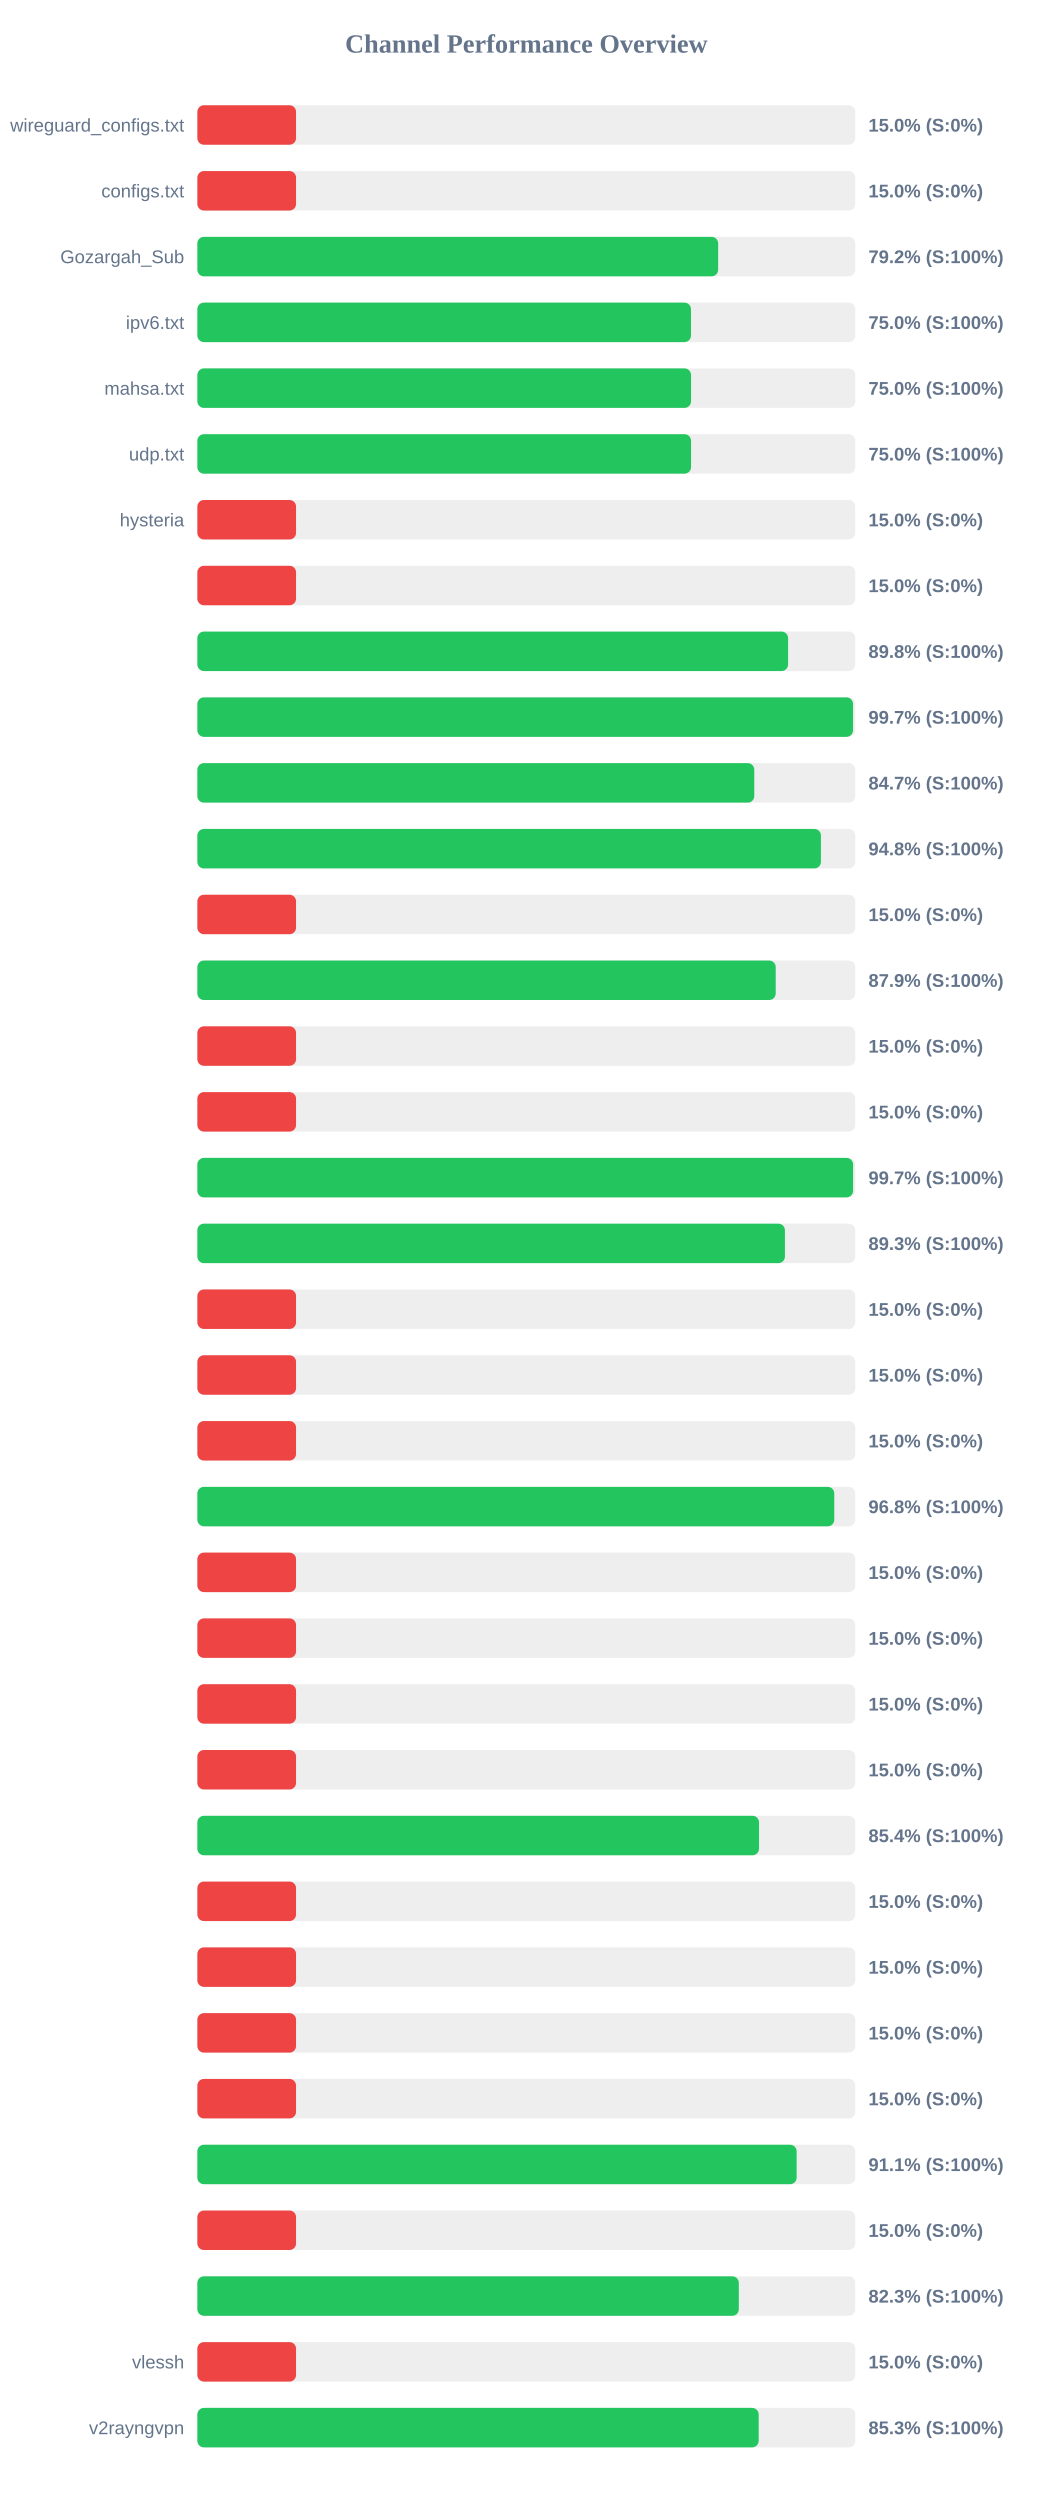
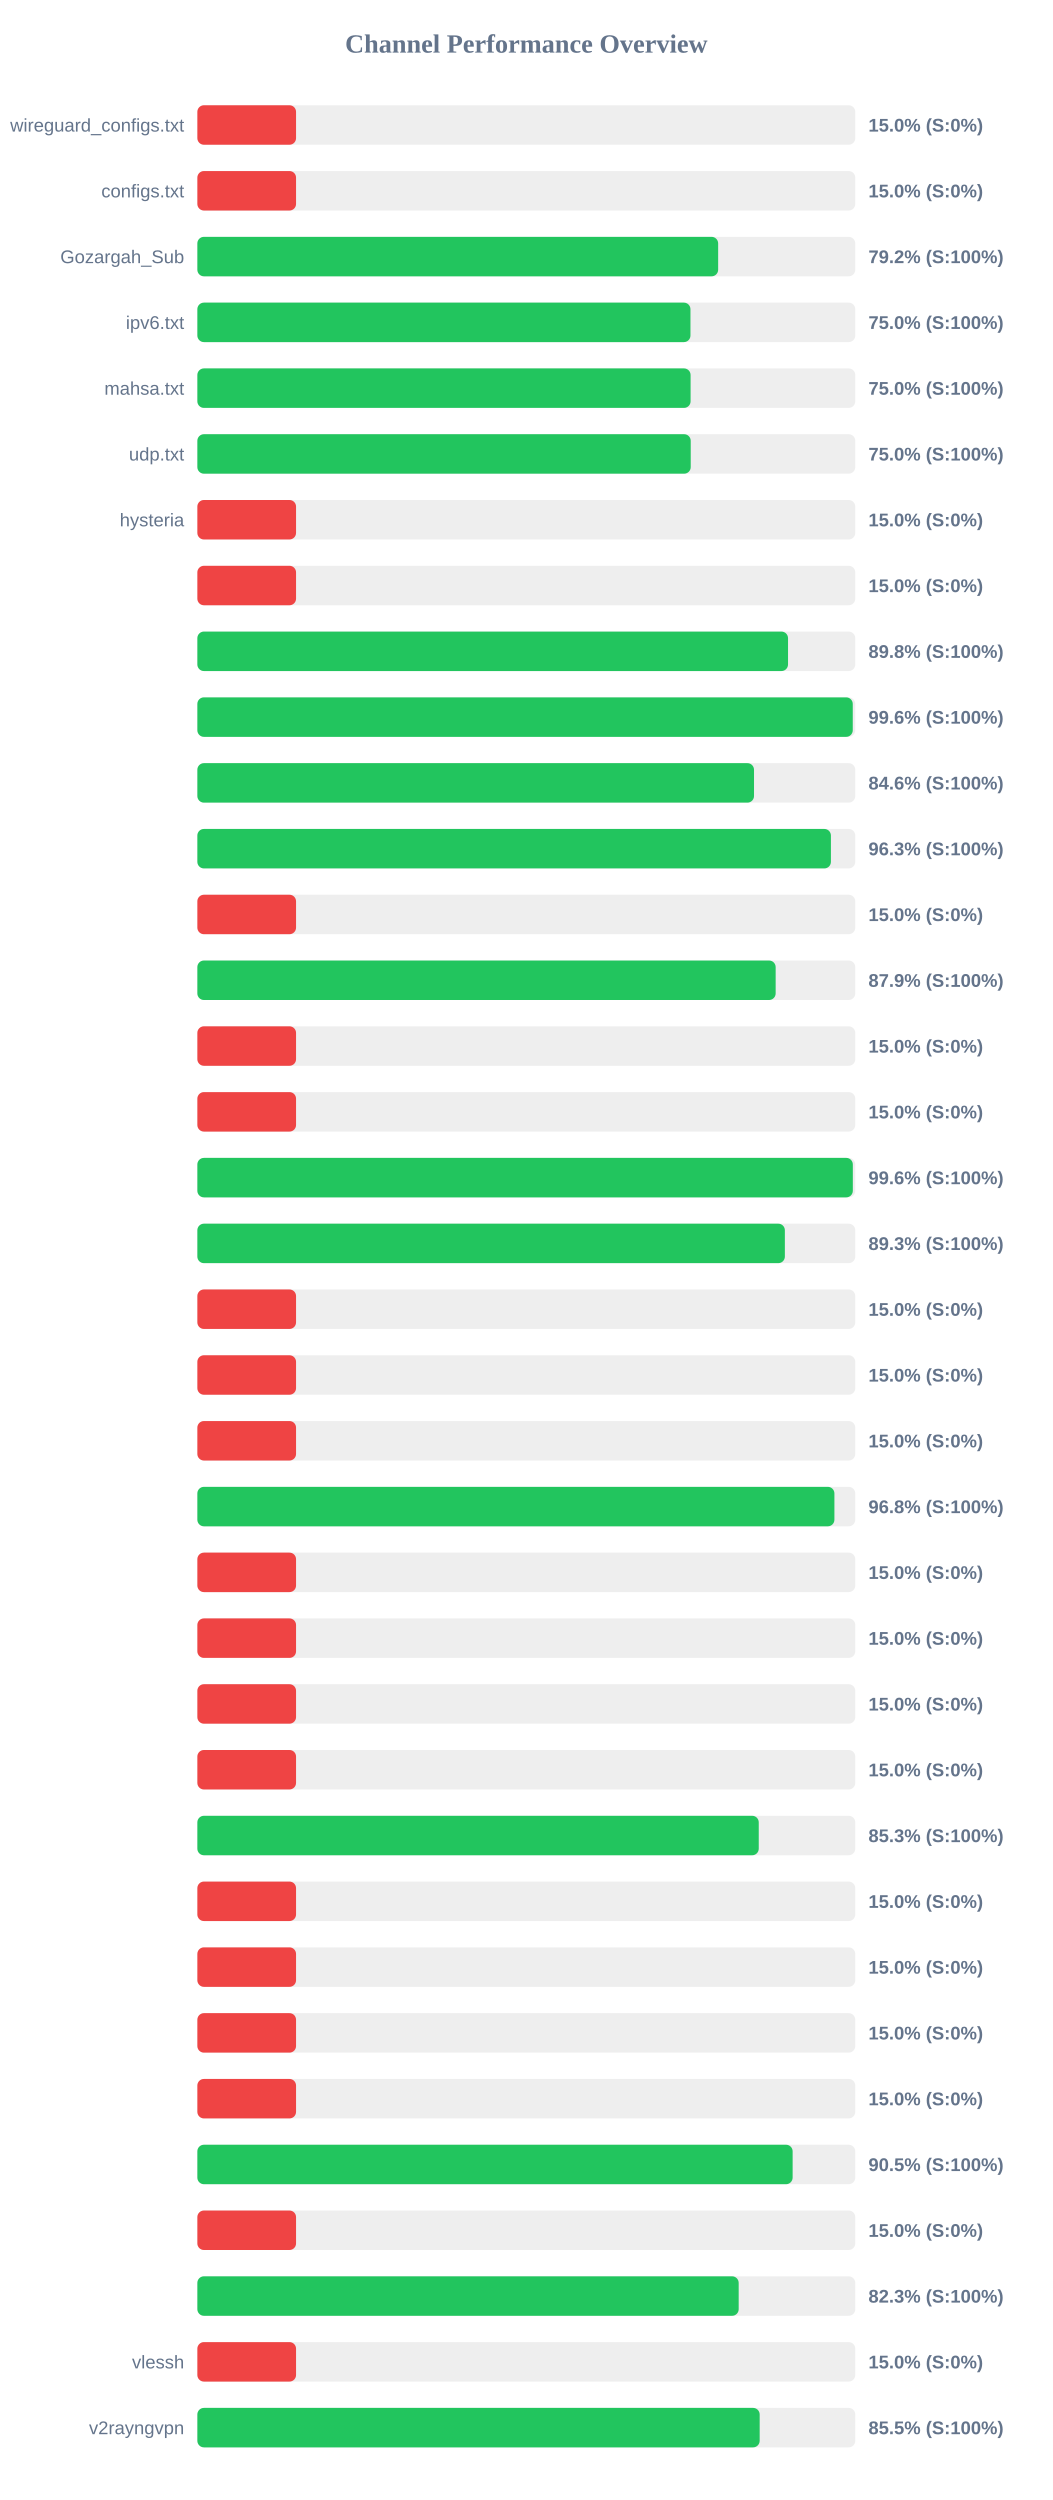
<svg xmlns="http://www.w3.org/2000/svg" width="800" height="1900" version="1.1">
  <style>
        .row { font: 14px Arial; fill: #64748b; }
        .score { font: bold 14px Arial; fill: #64748b; }
    </style>
  <text x="400" y="40" text-anchor="middle" font-size="20px" font-weight="bold" fill="#64748b">Channel Performance Overview</text>
  <rect x="150" y="80" width="500" height="30" fill="#eee" rx="5" />
  <rect x="150" y="80" width="75.0" height="30" fill="#ef4444" rx="5" />
  <text x="140" y="100" text-anchor="end" class="row">wireguard_configs.txt</text>
  <text x="660" y="100" text-anchor="start" class="score">15.0% (S:0%)</text>
  <rect x="150" y="130" width="500" height="30" fill="#eee" rx="5" />
  <rect x="150" y="130" width="75.0" height="30" fill="#ef4444" rx="5" />
  <text x="140" y="150" text-anchor="end" class="row">configs.txt</text>
  <text x="660" y="150" text-anchor="start" class="score">15.0% (S:0%)</text>
  <rect x="150" y="180" width="500" height="30" fill="#eee" rx="5" />
  <rect x="150" y="180" width="395.8" height="30" fill="#22c55e" rx="5" />
  <text x="140" y="200" text-anchor="end" class="row">Gozargah_Sub</text>
  <text x="660" y="200" text-anchor="start" class="score">79.2% (S:100%)</text>
  <rect x="150" y="230" width="500" height="30" fill="#eee" rx="5" />
-   <rect x="150" y="230" width="375.15" height="30" fill="#22c55e" rx="5" />
+   <rect x="150" y="230" width="374.75" height="30" fill="#22c55e" rx="5" />
  <text x="140" y="250" text-anchor="end" class="row">ipv6.txt</text>
  <text x="660" y="250" text-anchor="start" class="score">75.0% (S:100%)</text>
  <rect x="150" y="280" width="500" height="30" fill="#eee" rx="5" />
-   <rect x="150" y="280" width="375.2" height="30" fill="#22c55e" rx="5" />
+   <rect x="150" y="280" width="374.85" height="30" fill="#22c55e" rx="5" />
  <text x="140" y="300" text-anchor="end" class="row">mahsa.txt</text>
  <text x="660" y="300" text-anchor="start" class="score">75.0% (S:100%)</text>
  <rect x="150" y="330" width="500" height="30" fill="#eee" rx="5" />
-   <rect x="150" y="330" width="375.2" height="30" fill="#22c55e" rx="5" />
+   <rect x="150" y="330" width="374.95" height="30" fill="#22c55e" rx="5" />
  <text x="140" y="350" text-anchor="end" class="row">udp.txt</text>
  <text x="660" y="350" text-anchor="start" class="score">75.0% (S:100%)</text>
  <rect x="150" y="380" width="500" height="30" fill="#eee" rx="5" />
  <rect x="150" y="380" width="75.0" height="30" fill="#ef4444" rx="5" />
  <text x="140" y="400" text-anchor="end" class="row">hysteria</text>
  <text x="660" y="400" text-anchor="start" class="score">15.0% (S:0%)</text>
  <rect x="150" y="430" width="500" height="30" fill="#eee" rx="5" />
  <rect x="150" y="430" width="75.0" height="30" fill="#ef4444" rx="5" />
  <text x="140" y="450" text-anchor="end" class="row" />
  <text x="660" y="450" text-anchor="start" class="score">15.0% (S:0%)</text>
  <rect x="150" y="480" width="500" height="30" fill="#eee" rx="5" />
-   <rect x="150" y="480" width="448.95" height="30" fill="#22c55e" rx="5" />
+   <rect x="150" y="480" width="448.9" height="30" fill="#22c55e" rx="5" />
  <text x="140" y="500" text-anchor="end" class="row" />
  <text x="660" y="500" text-anchor="start" class="score">89.8% (S:100%)</text>
  <rect x="150" y="530" width="500" height="30" fill="#eee" rx="5" />
-   <rect x="150" y="530" width="498.3" height="30" fill="#22c55e" rx="5" />
+   <rect x="150" y="530" width="498.1" height="30" fill="#22c55e" rx="5" />
  <text x="140" y="550" text-anchor="end" class="row" />
-   <text x="660" y="550" text-anchor="start" class="score">99.7% (S:100%)</text>
+   <text x="660" y="550" text-anchor="start" class="score">99.6% (S:100%)</text>
  <rect x="150" y="580" width="500" height="30" fill="#eee" rx="5" />
-   <rect x="150" y="580" width="423.25" height="30" fill="#22c55e" rx="5" />
+   <rect x="150" y="580" width="423.05" height="30" fill="#22c55e" rx="5" />
  <text x="140" y="600" text-anchor="end" class="row" />
-   <text x="660" y="600" text-anchor="start" class="score">84.7% (S:100%)</text>
+   <text x="660" y="600" text-anchor="start" class="score">84.6% (S:100%)</text>
  <rect x="150" y="630" width="500" height="30" fill="#eee" rx="5" />
-   <rect x="150" y="630" width="473.9" height="30" fill="#22c55e" rx="5" />
+   <rect x="150" y="630" width="481.5" height="30" fill="#22c55e" rx="5" />
  <text x="140" y="650" text-anchor="end" class="row" />
-   <text x="660" y="650" text-anchor="start" class="score">94.8% (S:100%)</text>
+   <text x="660" y="650" text-anchor="start" class="score">96.3% (S:100%)</text>
  <rect x="150" y="680" width="500" height="30" fill="#eee" rx="5" />
  <rect x="150" y="680" width="75.0" height="30" fill="#ef4444" rx="5" />
  <text x="140" y="700" text-anchor="end" class="row" />
  <text x="660" y="700" text-anchor="start" class="score">15.0% (S:0%)</text>
  <rect x="150" y="730" width="500" height="30" fill="#eee" rx="5" />
-   <rect x="150" y="730" width="439.55" height="30" fill="#22c55e" rx="5" />
+   <rect x="150" y="730" width="439.5" height="30" fill="#22c55e" rx="5" />
  <text x="140" y="750" text-anchor="end" class="row" />
  <text x="660" y="750" text-anchor="start" class="score">87.9% (S:100%)</text>
  <rect x="150" y="780" width="500" height="30" fill="#eee" rx="5" />
  <rect x="150" y="780" width="75.0" height="30" fill="#ef4444" rx="5" />
  <text x="140" y="800" text-anchor="end" class="row" />
  <text x="660" y="800" text-anchor="start" class="score">15.0% (S:0%)</text>
  <rect x="150" y="830" width="500" height="30" fill="#eee" rx="5" />
  <rect x="150" y="830" width="75.0" height="30" fill="#ef4444" rx="5" />
  <text x="140" y="850" text-anchor="end" class="row" />
  <text x="660" y="850" text-anchor="start" class="score">15.0% (S:0%)</text>
  <rect x="150" y="880" width="500" height="30" fill="#eee" rx="5" />
-   <rect x="150" y="880" width="498.35" height="30" fill="#22c55e" rx="5" />
+   <rect x="150" y="880" width="498.15" height="30" fill="#22c55e" rx="5" />
  <text x="140" y="900" text-anchor="end" class="row" />
-   <text x="660" y="900" text-anchor="start" class="score">99.7% (S:100%)</text>
+   <text x="660" y="900" text-anchor="start" class="score">99.6% (S:100%)</text>
  <rect x="150" y="930" width="500" height="30" fill="#eee" rx="5" />
-   <rect x="150" y="930" width="446.55" height="30" fill="#22c55e" rx="5" />
+   <rect x="150" y="930" width="446.5" height="30" fill="#22c55e" rx="5" />
  <text x="140" y="950" text-anchor="end" class="row" />
  <text x="660" y="950" text-anchor="start" class="score">89.3% (S:100%)</text>
  <rect x="150" y="980" width="500" height="30" fill="#eee" rx="5" />
  <rect x="150" y="980" width="75.0" height="30" fill="#ef4444" rx="5" />
  <text x="140" y="1000" text-anchor="end" class="row" />
  <text x="660" y="1000" text-anchor="start" class="score">15.0% (S:0%)</text>
  <rect x="150" y="1030" width="500" height="30" fill="#eee" rx="5" />
  <rect x="150" y="1030" width="75.0" height="30" fill="#ef4444" rx="5" />
  <text x="140" y="1050" text-anchor="end" class="row" />
  <text x="660" y="1050" text-anchor="start" class="score">15.0% (S:0%)</text>
  <rect x="150" y="1080" width="500" height="30" fill="#eee" rx="5" />
  <rect x="150" y="1080" width="75.0" height="30" fill="#ef4444" rx="5" />
  <text x="140" y="1100" text-anchor="end" class="row" />
  <text x="660" y="1100" text-anchor="start" class="score">15.0% (S:0%)</text>
  <rect x="150" y="1130" width="500" height="30" fill="#eee" rx="5" />
-   <rect x="150" y="1130" width="484.05" height="30" fill="#22c55e" rx="5" />
+   <rect x="150" y="1130" width="484.15" height="30" fill="#22c55e" rx="5" />
  <text x="140" y="1150" text-anchor="end" class="row" />
  <text x="660" y="1150" text-anchor="start" class="score">96.8% (S:100%)</text>
  <rect x="150" y="1180" width="500" height="30" fill="#eee" rx="5" />
  <rect x="150" y="1180" width="75.0" height="30" fill="#ef4444" rx="5" />
  <text x="140" y="1200" text-anchor="end" class="row" />
  <text x="660" y="1200" text-anchor="start" class="score">15.0% (S:0%)</text>
  <rect x="150" y="1230" width="500" height="30" fill="#eee" rx="5" />
  <rect x="150" y="1230" width="75.0" height="30" fill="#ef4444" rx="5" />
  <text x="140" y="1250" text-anchor="end" class="row" />
  <text x="660" y="1250" text-anchor="start" class="score">15.0% (S:0%)</text>
  <rect x="150" y="1280" width="500" height="30" fill="#eee" rx="5" />
  <rect x="150" y="1280" width="75.0" height="30" fill="#ef4444" rx="5" />
  <text x="140" y="1300" text-anchor="end" class="row" />
  <text x="660" y="1300" text-anchor="start" class="score">15.0% (S:0%)</text>
  <rect x="150" y="1330" width="500" height="30" fill="#eee" rx="5" />
  <rect x="150" y="1330" width="75.0" height="30" fill="#ef4444" rx="5" />
  <text x="140" y="1350" text-anchor="end" class="row" />
  <text x="660" y="1350" text-anchor="start" class="score">15.0% (S:0%)</text>
  <rect x="150" y="1380" width="500" height="30" fill="#eee" rx="5" />
-   <rect x="150" y="1380" width="426.85" height="30" fill="#22c55e" rx="5" />
+   <rect x="150" y="1380" width="426.65" height="30" fill="#22c55e" rx="5" />
  <text x="140" y="1400" text-anchor="end" class="row" />
-   <text x="660" y="1400" text-anchor="start" class="score">85.4% (S:100%)</text>
+   <text x="660" y="1400" text-anchor="start" class="score">85.3% (S:100%)</text>
  <rect x="150" y="1430" width="500" height="30" fill="#eee" rx="5" />
  <rect x="150" y="1430" width="75.0" height="30" fill="#ef4444" rx="5" />
  <text x="140" y="1450" text-anchor="end" class="row" />
  <text x="660" y="1450" text-anchor="start" class="score">15.0% (S:0%)</text>
  <rect x="150" y="1480" width="500" height="30" fill="#eee" rx="5" />
  <rect x="150" y="1480" width="75.0" height="30" fill="#ef4444" rx="5" />
  <text x="140" y="1500" text-anchor="end" class="row" />
  <text x="660" y="1500" text-anchor="start" class="score">15.0% (S:0%)</text>
  <rect x="150" y="1530" width="500" height="30" fill="#eee" rx="5" />
  <rect x="150" y="1530" width="75.0" height="30" fill="#ef4444" rx="5" />
  <text x="140" y="1550" text-anchor="end" class="row" />
  <text x="660" y="1550" text-anchor="start" class="score">15.0% (S:0%)</text>
  <rect x="150" y="1580" width="500" height="30" fill="#eee" rx="5" />
  <rect x="150" y="1580" width="75.0" height="30" fill="#ef4444" rx="5" />
  <text x="140" y="1600" text-anchor="end" class="row" />
  <text x="660" y="1600" text-anchor="start" class="score">15.0% (S:0%)</text>
  <rect x="150" y="1630" width="500" height="30" fill="#eee" rx="5" />
-   <rect x="150" y="1630" width="455.45" height="30" fill="#22c55e" rx="5" />
+   <rect x="150" y="1630" width="452.4" height="30" fill="#22c55e" rx="5" />
  <text x="140" y="1650" text-anchor="end" class="row" />
-   <text x="660" y="1650" text-anchor="start" class="score">91.1% (S:100%)</text>
+   <text x="660" y="1650" text-anchor="start" class="score">90.5% (S:100%)</text>
  <rect x="150" y="1680" width="500" height="30" fill="#eee" rx="5" />
  <rect x="150" y="1680" width="75.0" height="30" fill="#ef4444" rx="5" />
  <text x="140" y="1700" text-anchor="end" class="row" />
  <text x="660" y="1700" text-anchor="start" class="score">15.0% (S:0%)</text>
  <rect x="150" y="1730" width="500" height="30" fill="#eee" rx="5" />
-   <rect x="150" y="1730" width="411.5" height="30" fill="#22c55e" rx="5" />
+   <rect x="150" y="1730" width="411.4" height="30" fill="#22c55e" rx="5" />
  <text x="140" y="1750" text-anchor="end" class="row" />
  <text x="660" y="1750" text-anchor="start" class="score">82.3% (S:100%)</text>
  <rect x="150" y="1780" width="500" height="30" fill="#eee" rx="5" />
  <rect x="150" y="1780" width="75.0" height="30" fill="#ef4444" rx="5" />
  <text x="140" y="1800" text-anchor="end" class="row">vlessh</text>
  <text x="660" y="1800" text-anchor="start" class="score">15.0% (S:0%)</text>
  <rect x="150" y="1830" width="500" height="30" fill="#eee" rx="5" />
-   <rect x="150" y="1830" width="426.6" height="30" fill="#22c55e" rx="5" />
+   <rect x="150" y="1830" width="427.35" height="30" fill="#22c55e" rx="5" />
  <text x="140" y="1850" text-anchor="end" class="row">v2rayngvpn</text>
-   <text x="660" y="1850" text-anchor="start" class="score">85.3% (S:100%)</text>
+   <text x="660" y="1850" text-anchor="start" class="score">85.5% (S:100%)</text>
</svg>
